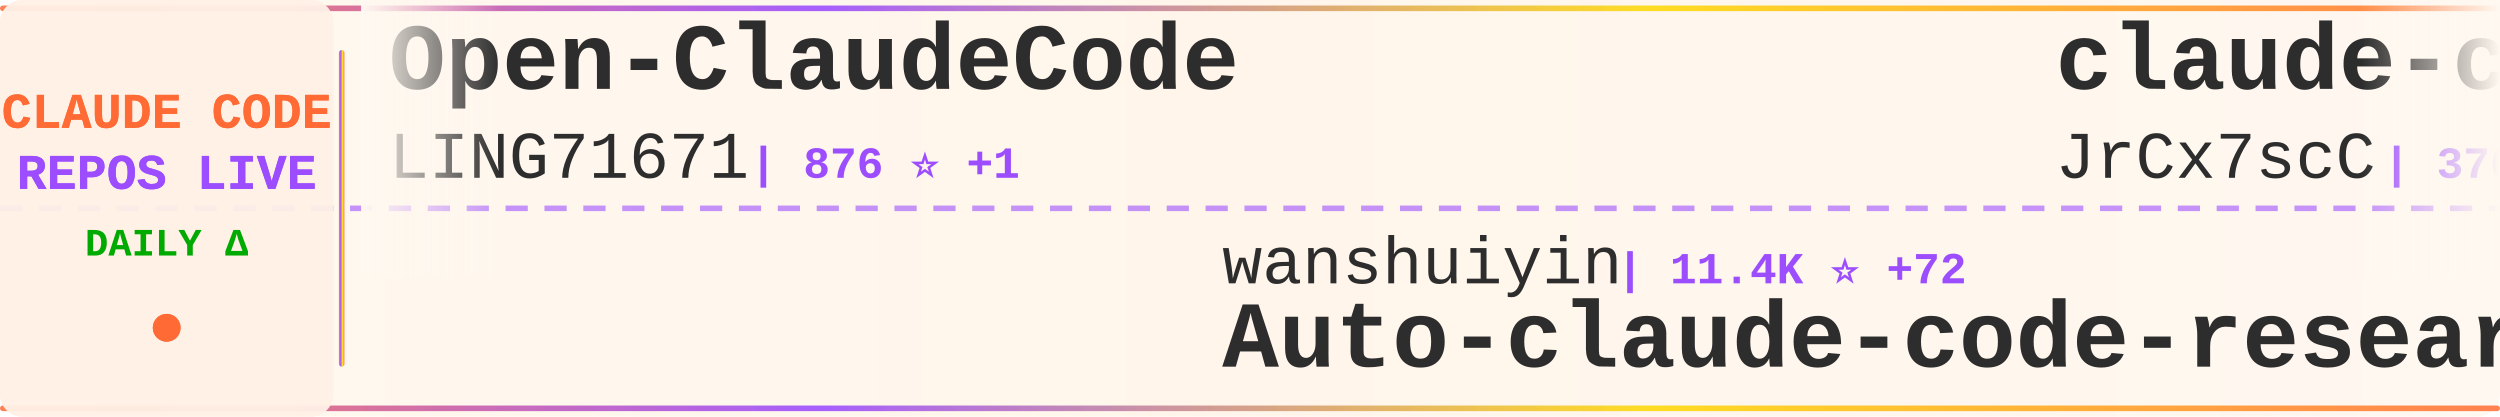
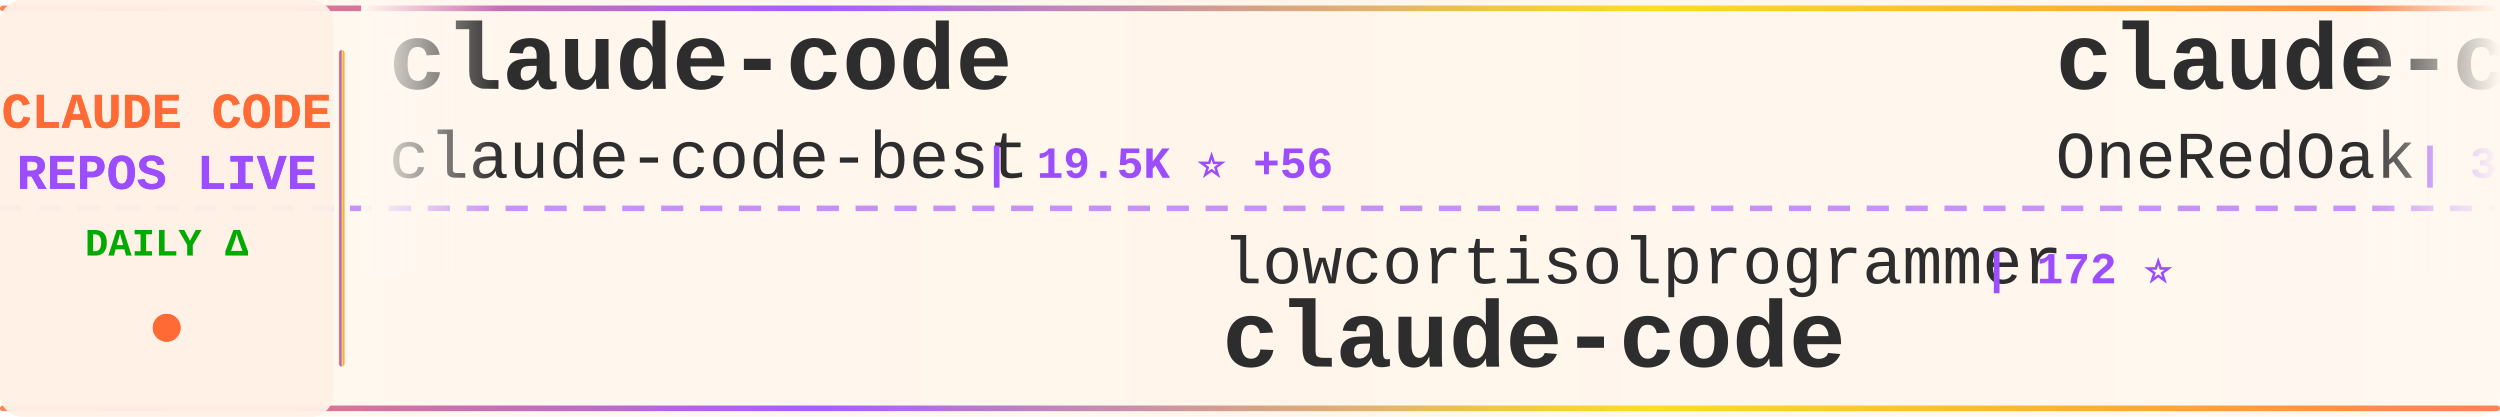
<svg xmlns="http://www.w3.org/2000/svg" width="900" height="150">
  <defs>
    <linearGradient id="tickerBg" x1="0%" y1="0%" x2="100%" y2="0%">
      <stop offset="0%" style="stop-color:#fff8f0;stop-opacity:0.98" />
      <stop offset="50%" style="stop-color:#fff5eb;stop-opacity:1" />
      <stop offset="100%" style="stop-color:#fff8f0;stop-opacity:0.98" />
    </linearGradient>
    <linearGradient id="borderGrad" x1="0%" y1="0%" x2="100%" y2="0%">
      <stop offset="0%" style="stop-color:#FF6B35;stop-opacity:0.85">
        <animate attributeName="stop-opacity" values="0.85;1;0.85" dur="2s" repeatCount="indefinite" />
      </stop>
      <stop offset="33%" style="stop-color:#9C4EFF;stop-opacity:0.9">
        <animate attributeName="stop-opacity" values="0.9;1;0.9" dur="2.2s" repeatCount="indefinite" />
      </stop>
      <stop offset="66%" style="stop-color:#FFD700;stop-opacity:0.85">
        <animate attributeName="stop-opacity" values="0.85;1;0.85" dur="1.8s" repeatCount="indefinite" />
      </stop>
      <stop offset="100%" style="stop-color:#FF6B35;stop-opacity:0.85">
        <animate attributeName="stop-opacity" values="0.85;1;0.85" dur="2s" repeatCount="indefinite" />
      </stop>
    </linearGradient>
    <filter id="textGlow">
      <feGaussianBlur stdDeviation="0.15" result="coloredBlur" />
      <feMerge>
        <feMergeNode in="coloredBlur" />
        <feMergeNode in="SourceGraphic" />
      </feMerge>
    </filter>
    <filter id="metricGlow">
      <feGaussianBlur stdDeviation="0.2" result="coloredBlur" />
      <feMerge>
        <feMergeNode in="coloredBlur" />
        <feMergeNode in="SourceGraphic" />
      </feMerge>
    </filter>
    <linearGradient id="leftFade" x1="0%" y1="0%" x2="100%" y2="0%">
      <stop offset="0%" style="stop-color:#fff8f0;stop-opacity:1" />
      <stop offset="100%" style="stop-color:#fff8f0;stop-opacity:0" />
    </linearGradient>
    <linearGradient id="rightFade" x1="0%" y1="0%" x2="100%" y2="0%">
      <stop offset="0%" style="stop-color:#fff8f0;stop-opacity:0" />
      <stop offset="100%" style="stop-color:#fff8f0;stop-opacity:1" />
    </linearGradient>
  </defs>
  <rect width="900" height="150" fill="url(#tickerBg)" rx="8" />
  <rect x="0" y="2" width="900" height="2" fill="url(#borderGrad)" rx="1" />
  <rect x="0" y="146" width="900" height="2" fill="url(#borderGrad)" rx="1" />
  <line x1="0" y1="75" x2="900" y2="75" stroke="#9C4EFF" stroke-width="2" stroke-dasharray="8 6" opacity="0.6" />
  <rect x="0" y="0" width="120" height="150" fill="#fff0e6" opacity="0.95" rx="8" />
  <text x="60" y="46" font-family="'Courier New', monospace" font-size="18" font-weight="bold" fill="#FF6B35" text-anchor="middle" filter="url(#textGlow)">
    CLAUDE CODE
  </text>
  <text x="60" y="68" font-family="'Courier New', monospace" font-size="18" font-weight="bold" fill="#9C4EFF" text-anchor="middle" filter="url(#textGlow)">
    REPOS LIVE
  </text>
  <text x="60" y="92" font-family="'Courier New', monospace" font-size="14" font-weight="bold" fill="#00aa00" text-anchor="middle">
    DAILY Δ
  </text>
  <circle cx="60" cy="118" r="5" fill="#FF6B35" filter="url(#metricGlow)">
    <animate attributeName="r" values="4;6;4" dur="1.5s" repeatCount="indefinite" />
    <animate attributeName="opacity" values="0.6;1;0.6" dur="1.5s" repeatCount="indefinite" />
  </circle>
  <rect x="122" y="18" width="2" height="114" fill="url(#borderGrad)" rx="1" />
  <clipPath id="tickerClip">
    <rect x="130" y="0" width="770" height="150" />
  </clipPath>
  <g clip-path="url(#tickerClip)">
    <g id="tickerItems">
      <animateTransform attributeName="transform" attributeType="XML" type="translate" from="0 0" to="-3000 0" dur="54s" repeatCount="indefinite" />
      <g transform="translate(0, 0)">
-         <text x="140" y="32" font-family="'Courier New', monospace" font-size="34" font-weight="bold" fill="#2d2d2d">Open-ClaudeCode</text>
-         <text x="140" y="64" font-family="'Courier New', monospace" font-size="24" font-weight="normal" fill="#2d2d2d" opacity="1.0">LING71671</text>
-         <text x="270" y="64" font-family="'Courier New', monospace" font-size="16" font-weight="bold" fill="#9C4EFF"> | 876 ⭐ +1</text>
+         <text x="140" y="32" font-family="'Courier New', monospace" font-size="34" font-weight="bold" fill="#2d2d2d">claude-code</text>
+         <text x="140" y="64" font-family="'Courier New', monospace" font-size="24" font-weight="normal" fill="#2d2d2d" opacity="1.0">claude-code-best</text>
+         <text x="354" y="64" font-family="'Courier New', monospace" font-size="16" font-weight="bold" fill="#9C4EFF"> | 19.5K ⭐ +56</text>
      </g>
      <g transform="translate(300, 0)">
-         <text x="140" y="102" font-family="'Courier New', monospace" font-size="24" font-weight="normal" fill="#2d2d2d" opacity="1.0">wanshuiyin</text>
-         <text x="282" y="102" font-family="'Courier New', monospace" font-size="16" font-weight="bold" fill="#9C4EFF"> | 11.4K ⭐ +72</text>
-         <text x="140" y="132" font-family="'Courier New', monospace" font-size="34" font-weight="bold" fill="#2d2d2d">Auto-claude-code-researc...</text>
+         <text x="140" y="102" font-family="'Courier New', monospace" font-size="24" font-weight="normal" fill="#2d2d2d" opacity="1.0">lowcortisolprogrammer</text>
+         <text x="414" y="102" font-family="'Courier New', monospace" font-size="16" font-weight="bold" fill="#9C4EFF"> | 172 ⭐</text>
+         <text x="140" y="132" font-family="'Courier New', monospace" font-size="34" font-weight="bold" fill="#2d2d2d">claude-code</text>
      </g>
      <g transform="translate(600, 0)">
-         <text x="140" y="32" font-family="'Courier New', monospace" font-size="34" font-weight="bold" fill="#2d2d2d">claude-code-source</text>
-         <text x="140" y="64" font-family="'Courier New', monospace" font-size="24" font-weight="normal" fill="#2d2d2d" opacity="1.0">JrCx7scC</text>
-         <text x="258" y="64" font-family="'Courier New', monospace" font-size="16" font-weight="bold" fill="#9C4EFF"> | 370 ⭐ +1</text>
+         <text x="140" y="32" font-family="'Courier New', monospace" font-size="34" font-weight="bold" fill="#2d2d2d">claude-code-workflows</text>
+         <text x="140" y="64" font-family="'Courier New', monospace" font-size="24" font-weight="normal" fill="#2d2d2d" opacity="1.0">OneRedOak</text>
+         <text x="270" y="64" font-family="'Courier New', monospace" font-size="16" font-weight="bold" fill="#9C4EFF"> | 3.8K ⭐ +2</text>
      </g>
      <g transform="translate(900, 0)">
-         <text x="140" y="102" font-family="'Courier New', monospace" font-size="24" font-weight="normal" fill="#2d2d2d" opacity="1.0">anthropics</text>
-         <text x="282" y="102" font-family="'Courier New', monospace" font-size="16" font-weight="bold" fill="#9C4EFF"> | 863 ⭐ +3</text>
-         <text x="140" y="132" font-family="'Courier New', monospace" font-size="34" font-weight="bold" fill="#2d2d2d">claude-code-base-action</text>
+         <text x="140" y="102" font-family="'Courier New', monospace" font-size="24" font-weight="normal" fill="#2d2d2d" opacity="1.0">router-for-me</text>
+         <text x="318" y="102" font-family="'Courier New', monospace" font-size="16" font-weight="bold" fill="#9C4EFF"> | 36.1K ⭐ +130</text>
+         <text x="140" y="132" font-family="'Courier New', monospace" font-size="34" font-weight="bold" fill="#2d2d2d">CLIProxyAPI</text>
      </g>
      <g transform="translate(1200, 0)">
-         <text x="140" y="32" font-family="'Courier New', monospace" font-size="34" font-weight="bold" fill="#2d2d2d">claude-code</text>
-         <text x="140" y="64" font-family="'Courier New', monospace" font-size="24" font-weight="normal" fill="#2d2d2d" opacity="1.0">T-Lab-CUHKSZ</text>
-         <text x="306" y="64" font-family="'Courier New', monospace" font-size="16" font-weight="bold" fill="#9C4EFF"> | 317 ⭐</text>
+         <text x="140" y="32" font-family="'Courier New', monospace" font-size="34" font-weight="bold" fill="#2d2d2d">collection-claude-code-s...</text>
+         <text x="140" y="64" font-family="'Courier New', monospace" font-size="24" font-weight="normal" fill="#2d2d2d" opacity="1.0">chauncygu</text>
+         <text x="270" y="64" font-family="'Courier New', monospace" font-size="16" font-weight="bold" fill="#9C4EFF"> | 2.6K ⭐ +3</text>
      </g>
      <g transform="translate(1500, 0)">
-         <text x="140" y="102" font-family="'Courier New', monospace" font-size="24" font-weight="normal" fill="#2d2d2d" opacity="1.0">1rgs</text>
-         <text x="210" y="102" font-family="'Courier New', monospace" font-size="16" font-weight="bold" fill="#9C4EFF"> | 3.6K ⭐</text>
-         <text x="140" y="132" font-family="'Courier New', monospace" font-size="34" font-weight="bold" fill="#2d2d2d">claude-code-proxy</text>
+         <text x="140" y="102" font-family="'Courier New', monospace" font-size="24" font-weight="normal" fill="#2d2d2d" opacity="1.0">shareAI-lab</text>
+         <text x="294" y="102" font-family="'Courier New', monospace" font-size="16" font-weight="bold" fill="#9C4EFF"> | 64.7K ⭐ +206</text>
+         <text x="140" y="132" font-family="'Courier New', monospace" font-size="34" font-weight="bold" fill="#2d2d2d">learn-claude-code</text>
      </g>
      <g transform="translate(1800, 0)">
-         <text x="140" y="32" font-family="'Courier New', monospace" font-size="34" font-weight="bold" fill="#2d2d2d">claude-code</text>
-         <text x="140" y="64" font-family="'Courier New', monospace" font-size="24" font-weight="normal" fill="#2d2d2d" opacity="1.0">yasasbanukaofficial</text>
-         <text x="390" y="64" font-family="'Courier New', monospace" font-size="16" font-weight="bold" fill="#9C4EFF"> | 3.4K ⭐ +5</text>
+         <text x="140" y="32" font-family="'Courier New', monospace" font-size="34" font-weight="bold" fill="#2d2d2d">claude-code-best-practic...</text>
+         <text x="140" y="64" font-family="'Courier New', monospace" font-size="24" font-weight="normal" fill="#2d2d2d" opacity="1.0">shanraisshan</text>
+         <text x="306" y="64" font-family="'Courier New', monospace" font-size="16" font-weight="bold" fill="#9C4EFF"> | 56.4K ⭐ +157</text>
      </g>
      <g transform="translate(2100, 0)">
-         <text x="140" y="102" font-family="'Courier New', monospace" font-size="24" font-weight="normal" fill="#2d2d2d" opacity="1.0">ChinaSiro</text>
-         <text x="270" y="102" font-family="'Courier New', monospace" font-size="16" font-weight="bold" fill="#9C4EFF"> | 9.3K ⭐ +7</text>
-         <text x="140" y="132" font-family="'Courier New', monospace" font-size="34" font-weight="bold" fill="#2d2d2d">claude-code-sourcemap</text>
+         <text x="140" y="102" font-family="'Courier New', monospace" font-size="24" font-weight="normal" fill="#2d2d2d" opacity="1.0">VoltAgent</text>
+         <text x="270" y="102" font-family="'Courier New', monospace" font-size="16" font-weight="bold" fill="#9C4EFF"> | 21.2K ⭐ +62</text>
+         <text x="140" y="132" font-family="'Courier New', monospace" font-size="34" font-weight="bold" fill="#2d2d2d">awesome-claude-code-suba...</text>
      </g>
      <g transform="translate(2400, 0)">
-         <text x="140" y="32" font-family="'Courier New', monospace" font-size="34" font-weight="bold" fill="#2d2d2d">claude-code-sourcemap</text>
-         <text x="140" y="64" font-family="'Courier New', monospace" font-size="24" font-weight="normal" fill="#2d2d2d" opacity="1.0">Hyper66666</text>
-         <text x="282" y="64" font-family="'Courier New', monospace" font-size="16" font-weight="bold" fill="#9C4EFF"> | 215 ⭐</text>
+         <text x="140" y="32" font-family="'Courier New', monospace" font-size="34" font-weight="bold" fill="#2d2d2d">claude-code-harness</text>
+         <text x="140" y="64" font-family="'Courier New', monospace" font-size="24" font-weight="normal" fill="#2d2d2d" opacity="1.0">Chachamaru127</text>
+         <text x="318" y="64" font-family="'Courier New', monospace" font-size="16" font-weight="bold" fill="#9C4EFF"> | 2.6K ⭐ +23</text>
      </g>
      <g transform="translate(2700, 0)">
-         <text x="140" y="102" font-family="'Courier New', monospace" font-size="24" font-weight="normal" fill="#2d2d2d" opacity="1.0">Yuyz0112</text>
-         <text x="258" y="102" font-family="'Courier New', monospace" font-size="16" font-weight="bold" fill="#9C4EFF"> | 2.4K ⭐ +2</text>
-         <text x="140" y="132" font-family="'Courier New', monospace" font-size="34" font-weight="bold" fill="#2d2d2d">claude-code-reverse</text>
+         <text x="140" y="102" font-family="'Courier New', monospace" font-size="24" font-weight="normal" fill="#2d2d2d" opacity="1.0">Maciek-roboblog</text>
+         <text x="342" y="102" font-family="'Courier New', monospace" font-size="16" font-weight="bold" fill="#9C4EFF"> | 8.1K ⭐ +9</text>
+         <text x="140" y="132" font-family="'Courier New', monospace" font-size="34" font-weight="bold" fill="#2d2d2d">Claude-Code-Usage-Monito...</text>
      </g>
      <g transform="translate(3000, 0)">
-         <text x="140" y="32" font-family="'Courier New', monospace" font-size="34" font-weight="bold" fill="#2d2d2d">Open-ClaudeCode</text>
-         <text x="140" y="64" font-family="'Courier New', monospace" font-size="24" font-weight="normal" fill="#2d2d2d" opacity="1.0">LING71671</text>
-         <text x="270" y="64" font-family="'Courier New', monospace" font-size="16" font-weight="bold" fill="#9C4EFF"> | 876 ⭐ +1</text>
+         <text x="140" y="32" font-family="'Courier New', monospace" font-size="34" font-weight="bold" fill="#2d2d2d">claude-code</text>
+         <text x="140" y="64" font-family="'Courier New', monospace" font-size="24" font-weight="normal" fill="#2d2d2d" opacity="1.0">claude-code-best</text>
+         <text x="354" y="64" font-family="'Courier New', monospace" font-size="16" font-weight="bold" fill="#9C4EFF"> | 19.5K ⭐ +56</text>
      </g>
      <g transform="translate(3300, 0)">
-         <text x="140" y="102" font-family="'Courier New', monospace" font-size="24" font-weight="normal" fill="#2d2d2d" opacity="1.0">wanshuiyin</text>
-         <text x="282" y="102" font-family="'Courier New', monospace" font-size="16" font-weight="bold" fill="#9C4EFF"> | 11.4K ⭐ +72</text>
-         <text x="140" y="132" font-family="'Courier New', monospace" font-size="34" font-weight="bold" fill="#2d2d2d">Auto-claude-code-researc...</text>
+         <text x="140" y="102" font-family="'Courier New', monospace" font-size="24" font-weight="normal" fill="#2d2d2d" opacity="1.0">lowcortisolprogrammer</text>
+         <text x="414" y="102" font-family="'Courier New', monospace" font-size="16" font-weight="bold" fill="#9C4EFF"> | 172 ⭐</text>
+         <text x="140" y="132" font-family="'Courier New', monospace" font-size="34" font-weight="bold" fill="#2d2d2d">claude-code</text>
      </g>
      <g transform="translate(3600, 0)">
-         <text x="140" y="32" font-family="'Courier New', monospace" font-size="34" font-weight="bold" fill="#2d2d2d">claude-code-source</text>
-         <text x="140" y="64" font-family="'Courier New', monospace" font-size="24" font-weight="normal" fill="#2d2d2d" opacity="1.0">JrCx7scC</text>
-         <text x="258" y="64" font-family="'Courier New', monospace" font-size="16" font-weight="bold" fill="#9C4EFF"> | 370 ⭐ +1</text>
+         <text x="140" y="32" font-family="'Courier New', monospace" font-size="34" font-weight="bold" fill="#2d2d2d">claude-code-workflows</text>
+         <text x="140" y="64" font-family="'Courier New', monospace" font-size="24" font-weight="normal" fill="#2d2d2d" opacity="1.0">OneRedOak</text>
+         <text x="270" y="64" font-family="'Courier New', monospace" font-size="16" font-weight="bold" fill="#9C4EFF"> | 3.8K ⭐ +2</text>
      </g>
      <g transform="translate(3900, 0)">
-         <text x="140" y="102" font-family="'Courier New', monospace" font-size="24" font-weight="normal" fill="#2d2d2d" opacity="1.0">anthropics</text>
-         <text x="282" y="102" font-family="'Courier New', monospace" font-size="16" font-weight="bold" fill="#9C4EFF"> | 863 ⭐ +3</text>
-         <text x="140" y="132" font-family="'Courier New', monospace" font-size="34" font-weight="bold" fill="#2d2d2d">claude-code-base-action</text>
+         <text x="140" y="102" font-family="'Courier New', monospace" font-size="24" font-weight="normal" fill="#2d2d2d" opacity="1.0">router-for-me</text>
+         <text x="318" y="102" font-family="'Courier New', monospace" font-size="16" font-weight="bold" fill="#9C4EFF"> | 36.1K ⭐ +130</text>
+         <text x="140" y="132" font-family="'Courier New', monospace" font-size="34" font-weight="bold" fill="#2d2d2d">CLIProxyAPI</text>
      </g>
    </g>
  </g>
  <rect x="130" y="0" width="50" height="100" fill="url(#leftFade)" />
  <rect x="850" y="0" width="50" height="100" fill="url(#rightFade)" />
</svg>
